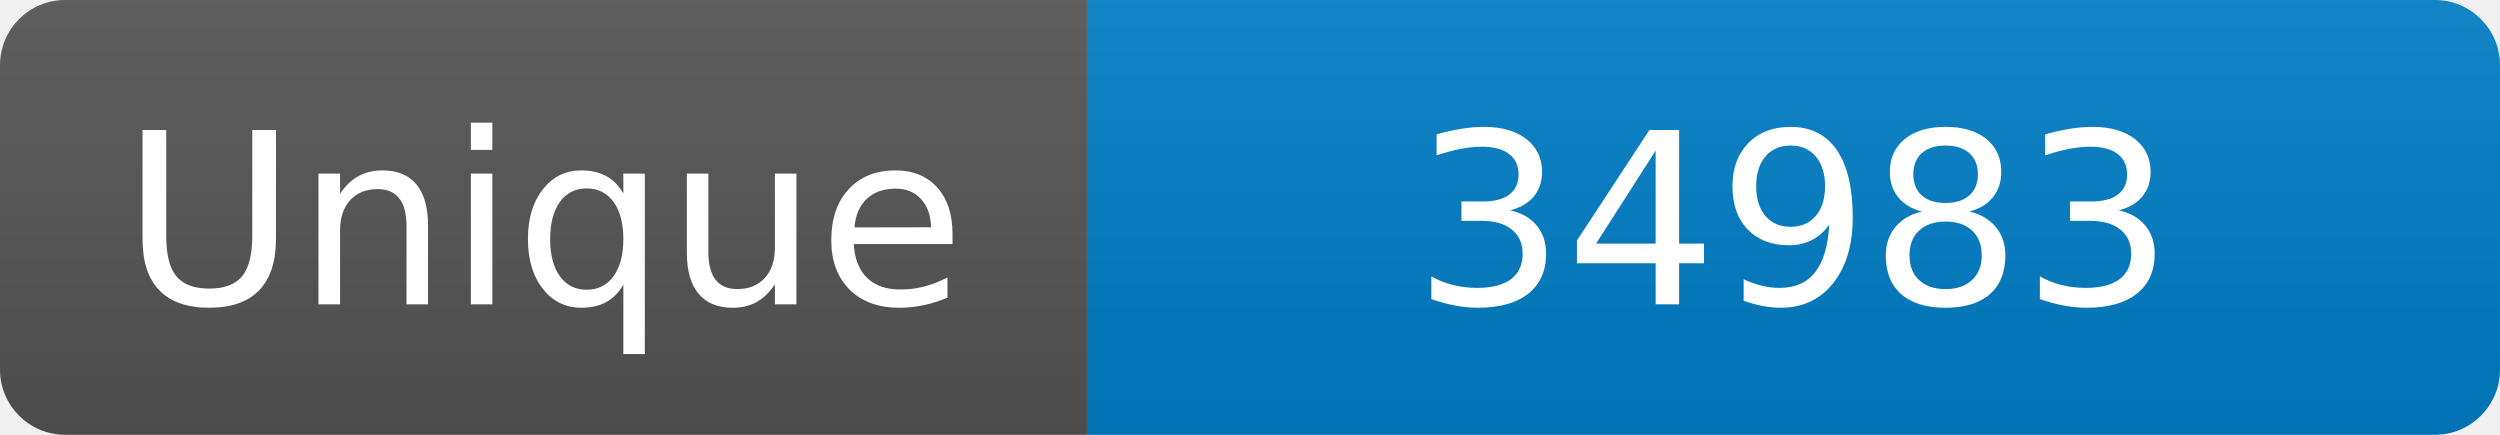
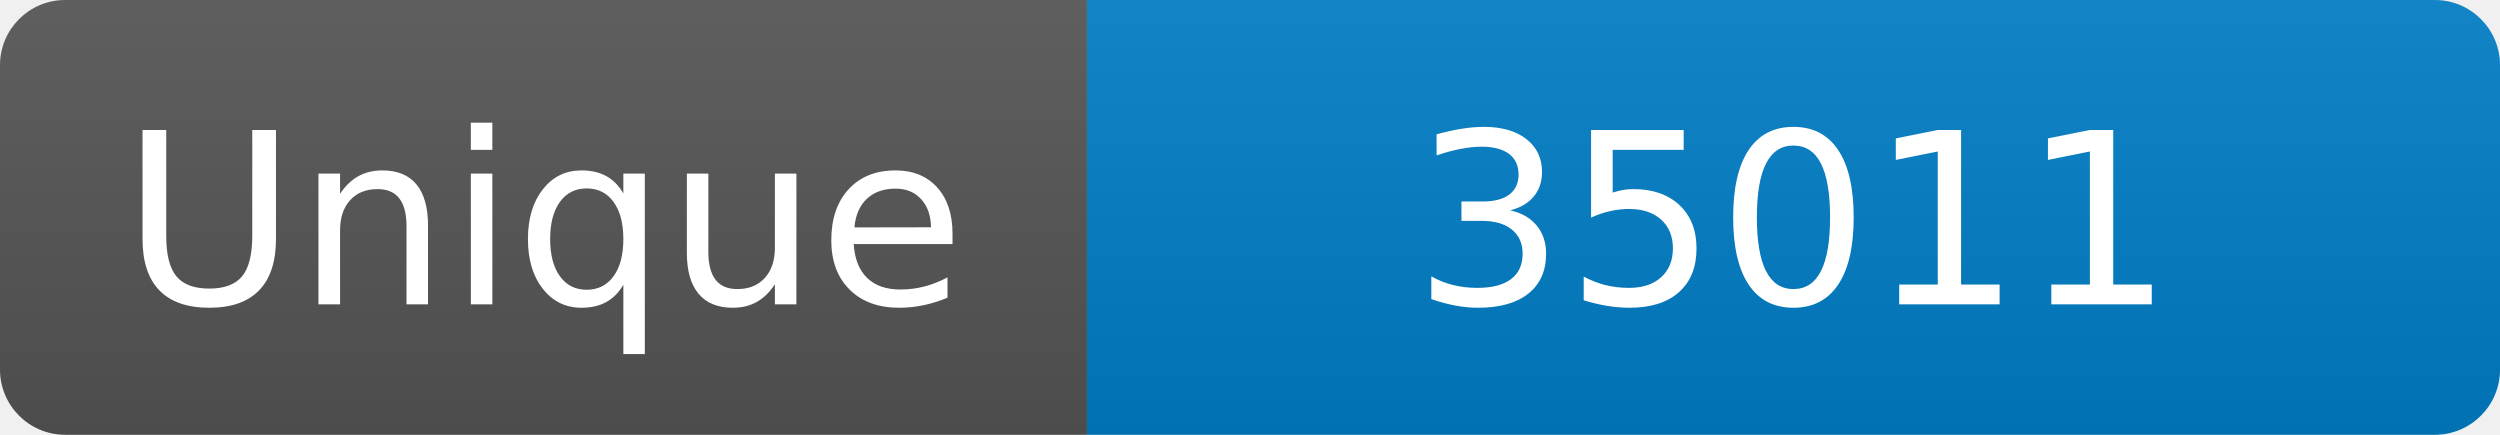
<svg xmlns="http://www.w3.org/2000/svg" width="115" height="20" role="img" aria-label="Maintained?: yes">
  <linearGradient id="s" x2="0" y2="100%">
    <stop offset="0" stop-color="#bbb" stop-opacity=".1" />
    <stop offset="1" stop-opacity=".1" />
  </linearGradient>
  <clipPath id="r">
    <rect width="115" height="20" rx="3" fill="#fff" />
  </clipPath>
  <g clip-path="url(#r)">
    <rect width="50" height="20" fill="#555" />
    <rect x="50" width="160" height="20" fill="#007ec6" />
    <rect width="115" height="20" fill="url(#s)" />
  </g>
  <g fill="#fff" text-anchor="middle" font-family="Verdana,Geneva,DejaVu Sans,sans-serif" font-size="110">
    <text x="250" y="140" transform="scale(.1)" fill="#fff">Unique</text>
-     <text x="825" y="140" transform="scale(.1)" fill="#fff">34983</text>
+     <text x="825" y="140" transform="scale(.1)" fill="#fff">35011</text>
  </g>
</svg>
